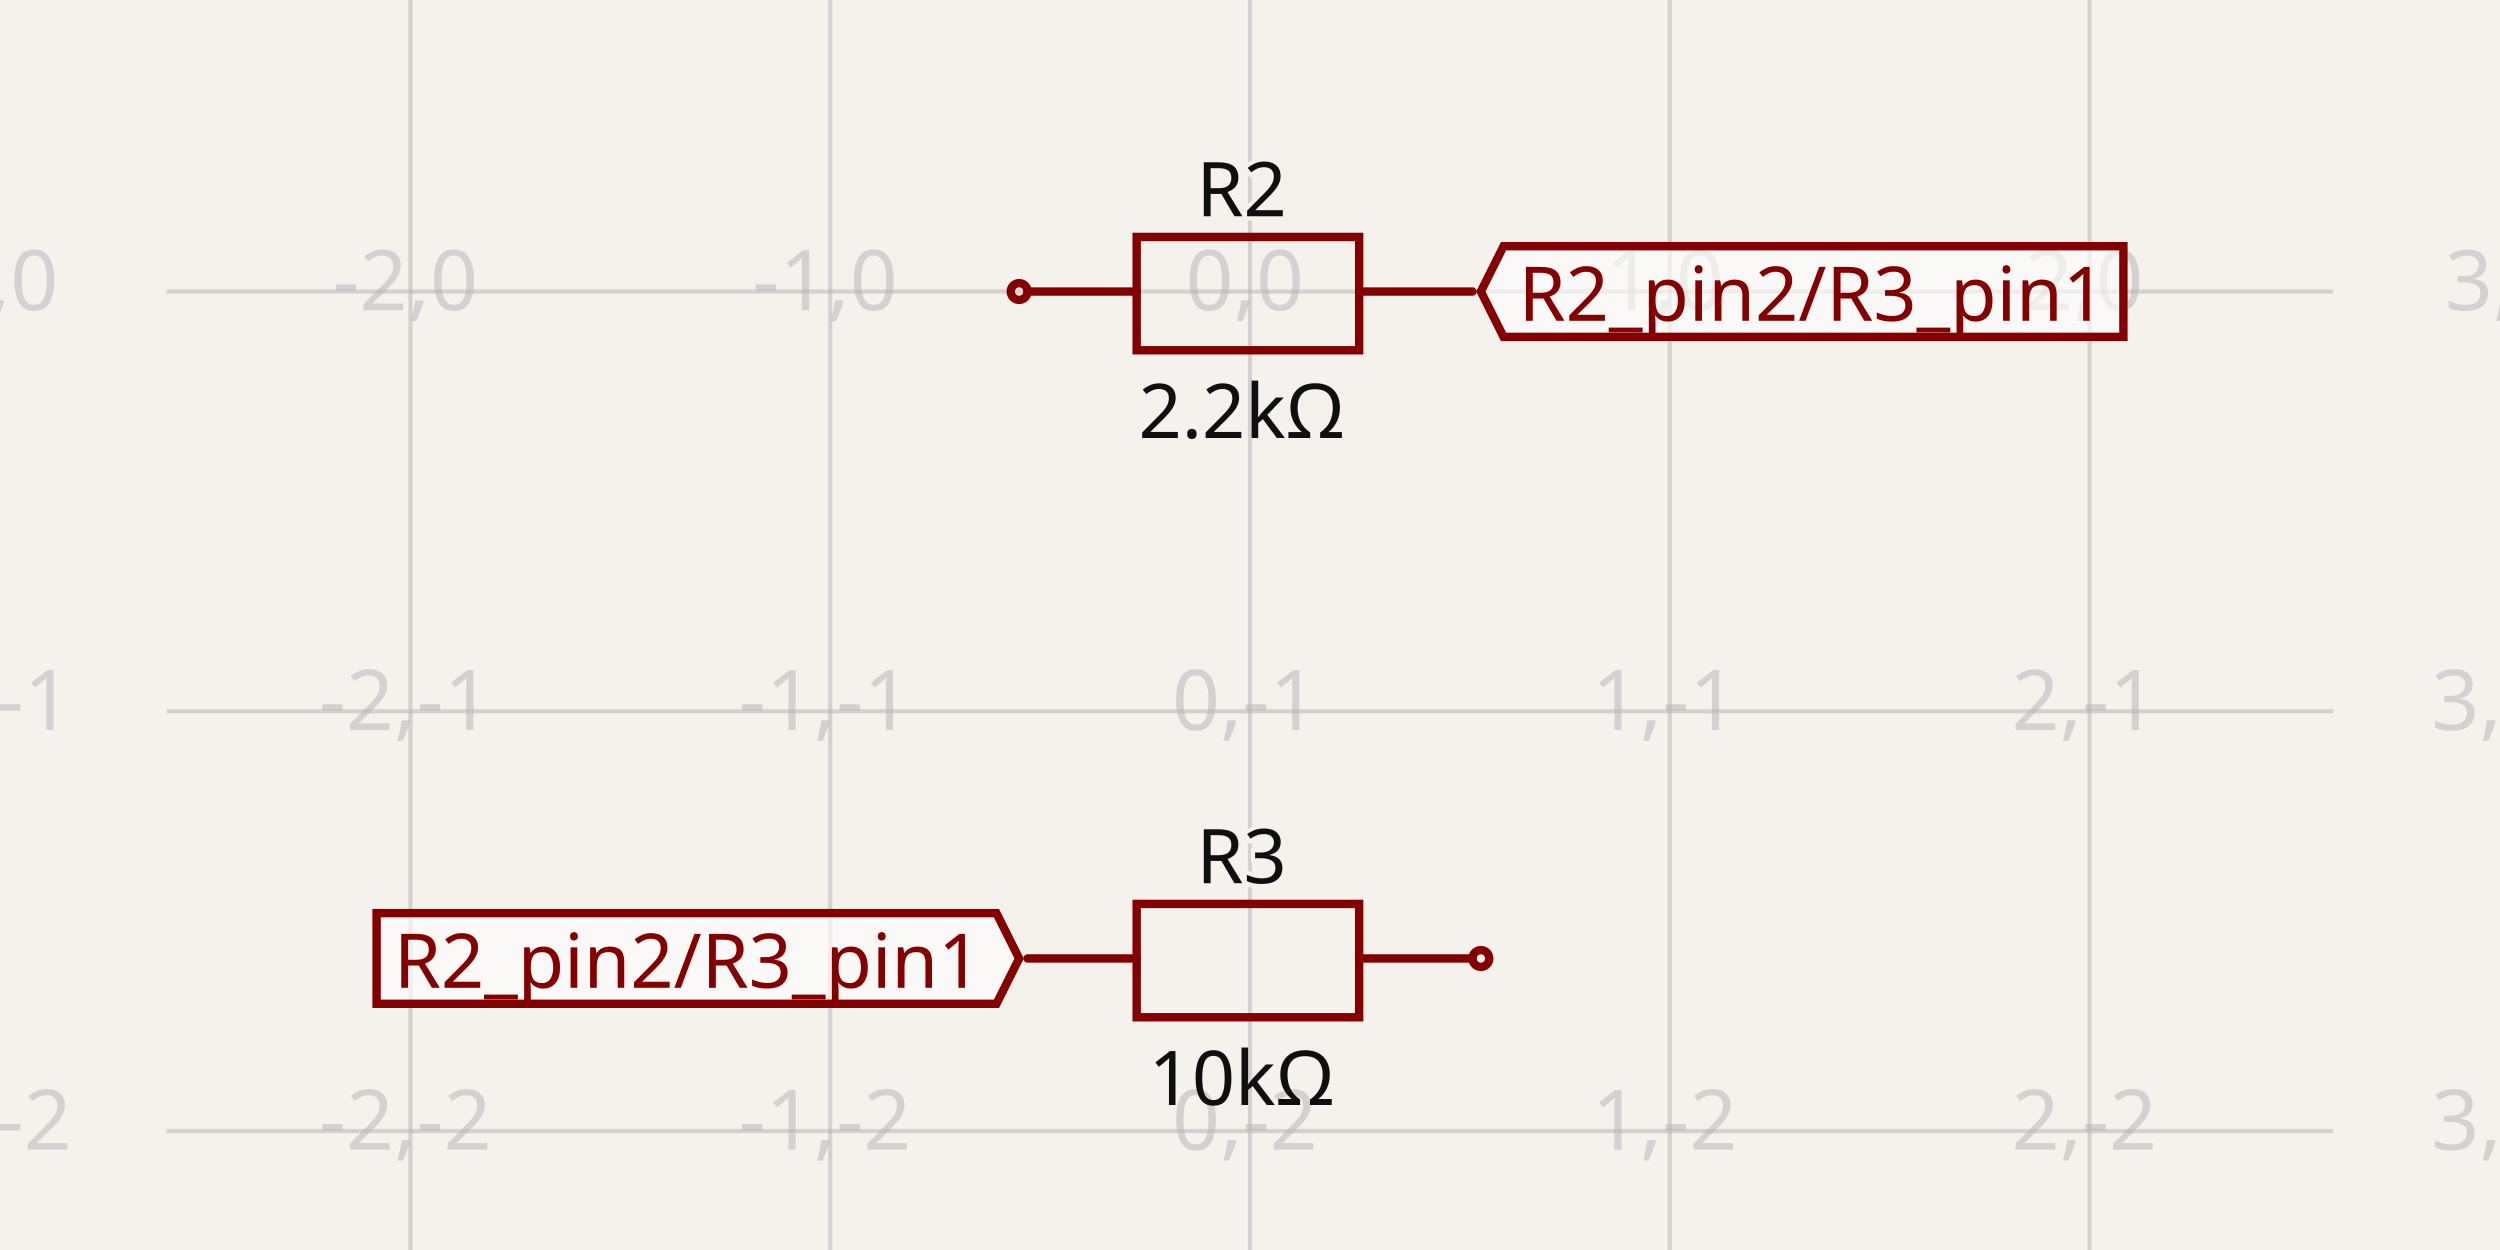
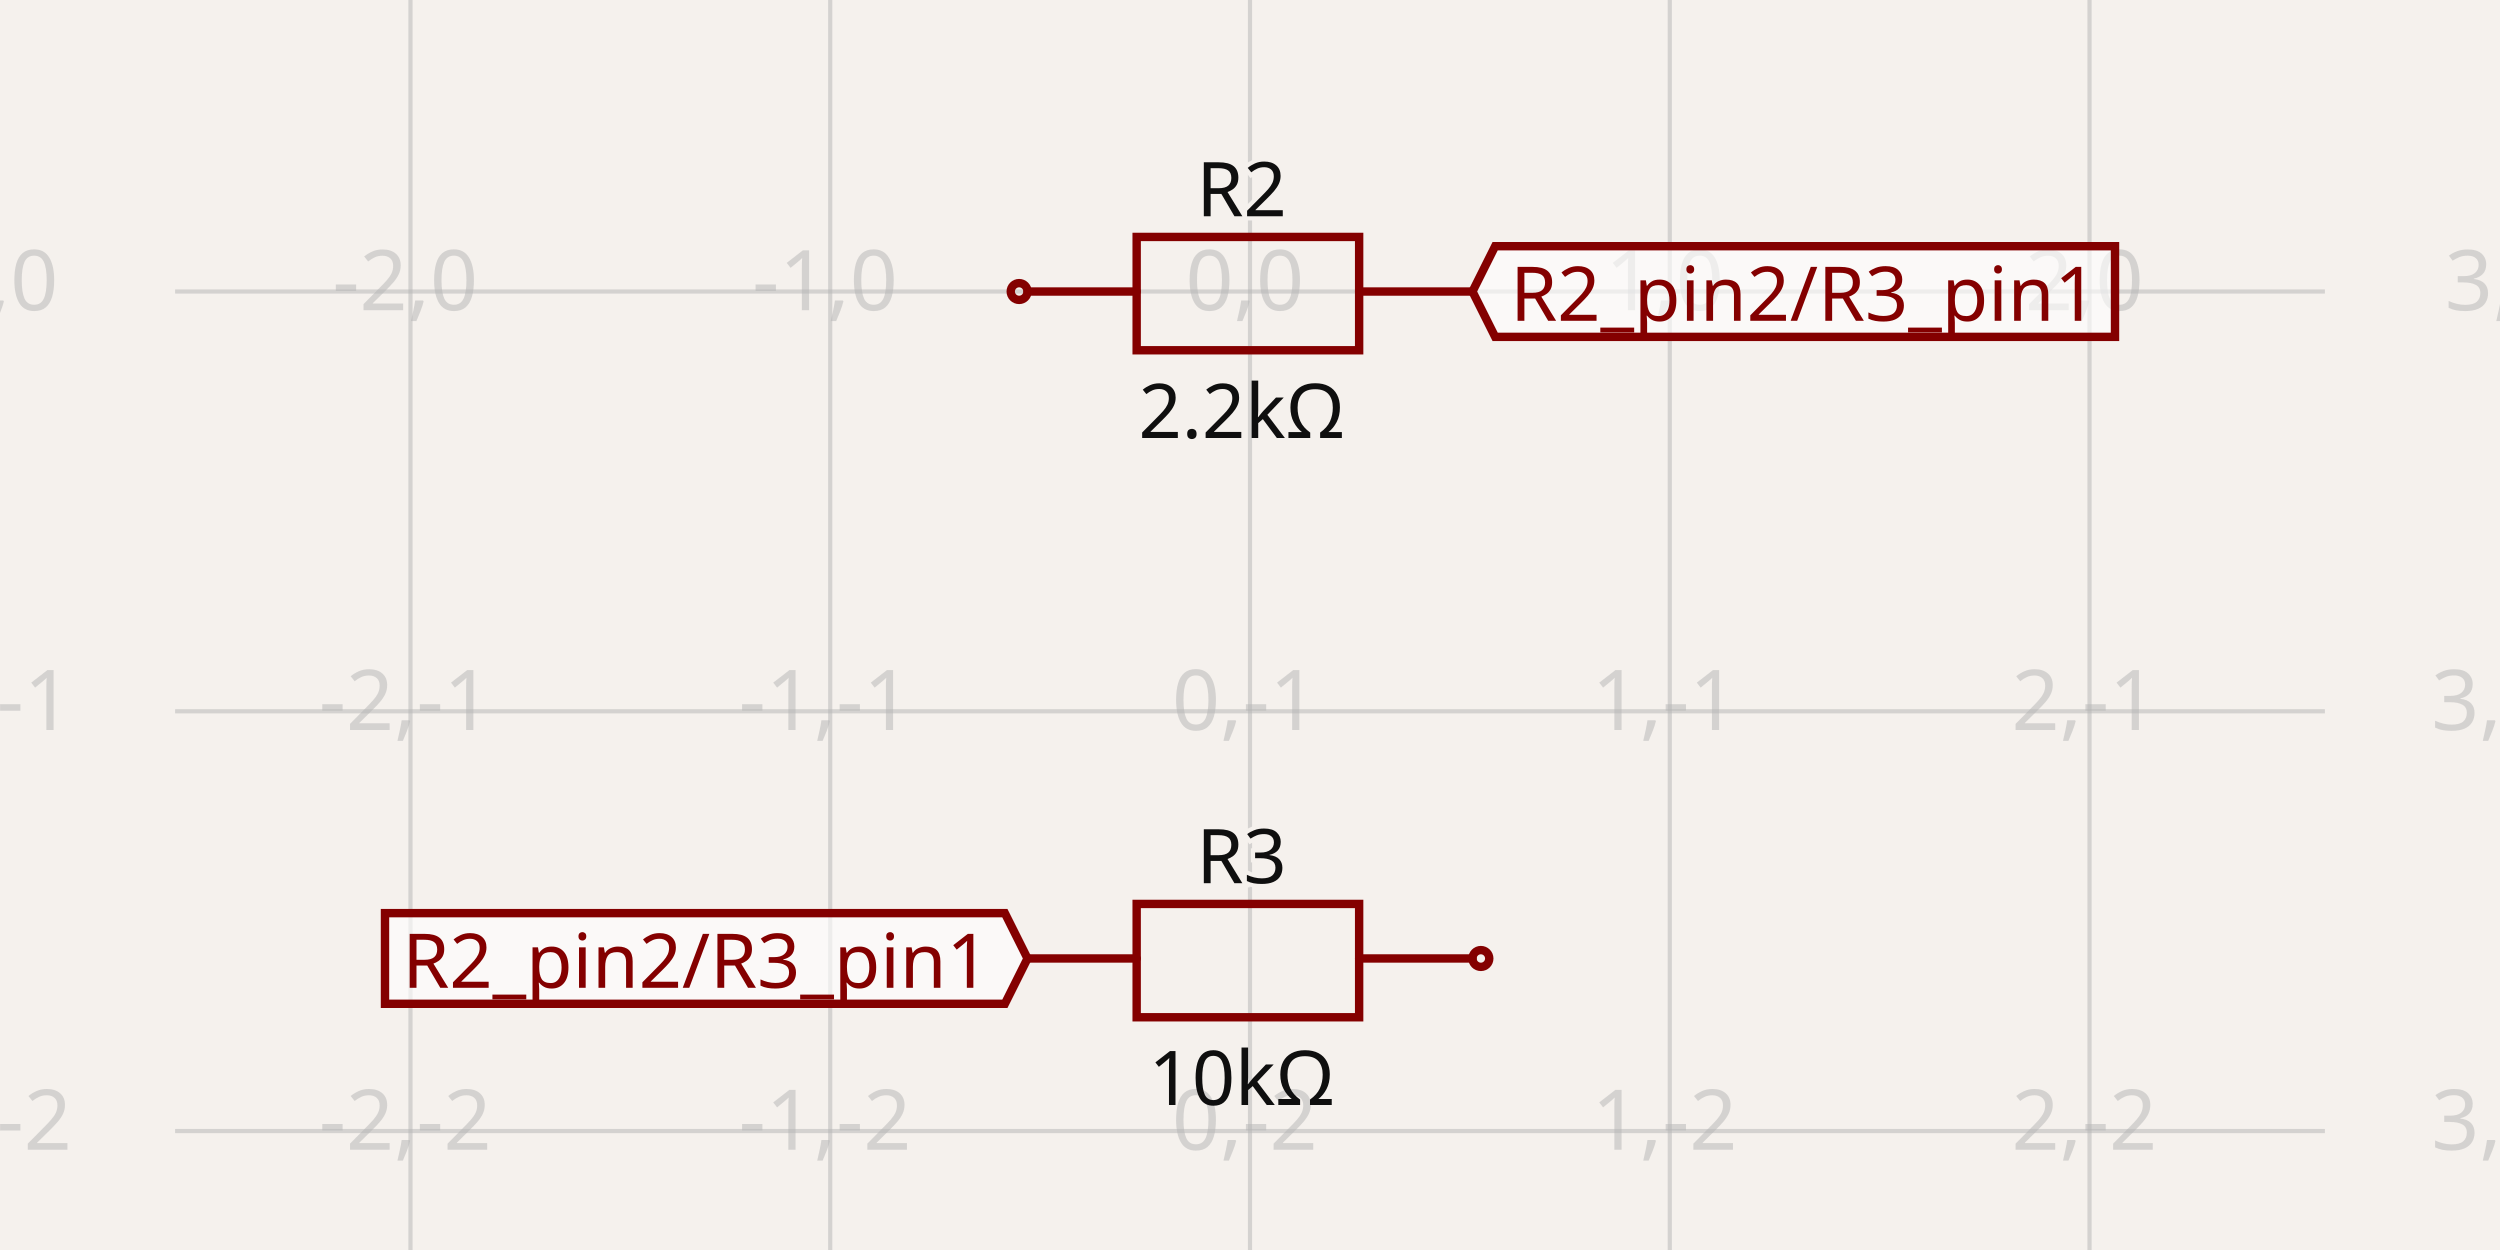
- <svg xmlns="http://www.w3.org/2000/svg" width="1200" height="600" style="background-color: rgb(245, 241, 237)" data-real-to-screen-transform="matrix(201.4895856414,0,0,-201.4895856414,600,139.9255207179)" data-software-used-string="@tscircuit/core@0.0.686">
+ <svg xmlns="http://www.w3.org/2000/svg" width="1200" height="600" style="background-color: rgb(245, 241, 237)" data-real-to-screen-transform="matrix(201.4895856414,0,0,-201.4895856414,600,139.9255207179)" data-software-used-string="@tscircuit/core@0.0.734">
  <style>
              .boundary { fill: rgb(245, 241, 237); }
              .schematic-boundary { fill: none; stroke: #fff; }
              .component { fill: none; stroke: rgb(132, 0, 0); }
              .chip { fill: rgb(255, 255, 194); stroke: rgb(132, 0, 0); }
              .component-pin { fill: none; stroke: rgb(132, 0, 0); }
              /* Basic per-trace hover fallback */
              .trace:hover {
                filter: invert(1);
              }
              .trace:hover .trace-crossing-outline {
                opacity: 0;
              }
              .trace:hover .trace-junction {
                filter: invert(1);
              }
              /* Net-hover highlighting: when a trace or its overlays are hovered,
                 invert color for all traces (base + overlays) sharing the same
                 subcircuit connectivity key. Also hide crossing outline during hover. */
              
              .text { font-family: sans-serif; fill: rgb(0, 150, 0); }
              .pin-number { fill: rgb(169, 0, 0); }
              .port-label { fill: rgb(0, 100, 100); }
              .component-name { fill: rgb(0, 100, 100); }
            </style>
  <rect class="boundary" x="0" y="0" width="1200" height="600" />
  <g class="grid">
    <line x1="-4.469" y1="600" x2="-4.469" y2="-5.3290705182007514e-11" stroke="rgb(181, 181, 181)" stroke-width="2.015" stroke-opacity="0.5" />
    <line x1="197.021" y1="600" x2="197.021" y2="-5.3290705182007514e-11" stroke="rgb(181, 181, 181)" stroke-width="2.015" stroke-opacity="0.5" />
    <line x1="398.51" y1="600" x2="398.51" y2="-5.3290705182007514e-11" stroke="rgb(181, 181, 181)" stroke-width="2.015" stroke-opacity="0.5" />
    <line x1="600" y1="600" x2="600" y2="-5.3290705182007514e-11" stroke="rgb(181, 181, 181)" stroke-width="2.015" stroke-opacity="0.5" />
    <line x1="801.49" y1="600" x2="801.49" y2="-5.3290705182007514e-11" stroke="rgb(181, 181, 181)" stroke-width="2.015" stroke-opacity="0.5" />
    <line x1="1002.979" y1="600" x2="1002.979" y2="-5.3290705182007514e-11" stroke="rgb(181, 181, 181)" stroke-width="2.015" stroke-opacity="0.5" />
    <line x1="1204.469" y1="600" x2="1204.469" y2="-5.3290705182007514e-11" stroke="rgb(181, 181, 181)" stroke-width="2.015" stroke-opacity="0.5" />
-     <line x1="80.023" y1="744.394" x2="1119.977" y2="744.394" stroke="rgb(181, 181, 181)" stroke-width="2.015" stroke-opacity="0.5" />
-     <line x1="80.023" y1="542.905" x2="1119.977" y2="542.905" stroke="rgb(181, 181, 181)" stroke-width="2.015" stroke-opacity="0.5" />
-     <line x1="80.023" y1="341.415" x2="1119.977" y2="341.415" stroke="rgb(181, 181, 181)" stroke-width="2.015" stroke-opacity="0.5" />
-     <line x1="80.023" y1="139.926" x2="1119.977" y2="139.926" stroke="rgb(181, 181, 181)" stroke-width="2.015" stroke-opacity="0.5" />
-     <line x1="80.023" y1="-61.564" x2="1119.977" y2="-61.564" stroke="rgb(181, 181, 181)" stroke-width="2.015" stroke-opacity="0.5" />
+     <line x1="84.052" y1="744.394" x2="1115.948" y2="744.394" stroke="rgb(181, 181, 181)" stroke-width="2.015" stroke-opacity="0.5" />
+     <line x1="84.052" y1="542.905" x2="1115.948" y2="542.905" stroke="rgb(181, 181, 181)" stroke-width="2.015" stroke-opacity="0.5" />
+     <line x1="84.052" y1="341.415" x2="1115.948" y2="341.415" stroke="rgb(181, 181, 181)" stroke-width="2.015" stroke-opacity="0.5" />
+     <line x1="84.052" y1="139.926" x2="1115.948" y2="139.926" stroke="rgb(181, 181, 181)" stroke-width="2.015" stroke-opacity="0.5" />
+     <line x1="84.052" y1="-61.564" x2="1115.948" y2="-61.564" stroke="rgb(181, 181, 181)" stroke-width="2.015" stroke-opacity="0.5" />
    <text x="-6.969" y="739.394" fill="rgb(181, 181, 181)" font-size="40.298" fill-opacity="0.5" text-anchor="middle" dominant-baseline="middle" font-family="sans-serif">-3,-3</text>
    <text x="-6.969" y="537.905" fill="rgb(181, 181, 181)" font-size="40.298" fill-opacity="0.5" text-anchor="middle" dominant-baseline="middle" font-family="sans-serif">-3,-2</text>
    <text x="-6.969" y="336.415" fill="rgb(181, 181, 181)" font-size="40.298" fill-opacity="0.5" text-anchor="middle" dominant-baseline="middle" font-family="sans-serif">-3,-1</text>
    <text x="-6.969" y="134.926" fill="rgb(181, 181, 181)" font-size="40.298" fill-opacity="0.5" text-anchor="middle" dominant-baseline="middle" font-family="sans-serif">-3,0</text>
    <text x="-6.969" y="-66.564" fill="rgb(181, 181, 181)" font-size="40.298" fill-opacity="0.5" text-anchor="middle" dominant-baseline="middle" font-family="sans-serif">-3,1</text>
    <text x="194.521" y="739.394" fill="rgb(181, 181, 181)" font-size="40.298" fill-opacity="0.5" text-anchor="middle" dominant-baseline="middle" font-family="sans-serif">-2,-3</text>
    <text x="194.521" y="537.905" fill="rgb(181, 181, 181)" font-size="40.298" fill-opacity="0.5" text-anchor="middle" dominant-baseline="middle" font-family="sans-serif">-2,-2</text>
    <text x="194.521" y="336.415" fill="rgb(181, 181, 181)" font-size="40.298" fill-opacity="0.5" text-anchor="middle" dominant-baseline="middle" font-family="sans-serif">-2,-1</text>
    <text x="194.521" y="134.926" fill="rgb(181, 181, 181)" font-size="40.298" fill-opacity="0.5" text-anchor="middle" dominant-baseline="middle" font-family="sans-serif">-2,0</text>
    <text x="194.521" y="-66.564" fill="rgb(181, 181, 181)" font-size="40.298" fill-opacity="0.5" text-anchor="middle" dominant-baseline="middle" font-family="sans-serif">-2,1</text>
    <text x="396.01" y="739.394" fill="rgb(181, 181, 181)" font-size="40.298" fill-opacity="0.5" text-anchor="middle" dominant-baseline="middle" font-family="sans-serif">-1,-3</text>
    <text x="396.01" y="537.905" fill="rgb(181, 181, 181)" font-size="40.298" fill-opacity="0.5" text-anchor="middle" dominant-baseline="middle" font-family="sans-serif">-1,-2</text>
    <text x="396.01" y="336.415" fill="rgb(181, 181, 181)" font-size="40.298" fill-opacity="0.5" text-anchor="middle" dominant-baseline="middle" font-family="sans-serif">-1,-1</text>
    <text x="396.01" y="134.926" fill="rgb(181, 181, 181)" font-size="40.298" fill-opacity="0.5" text-anchor="middle" dominant-baseline="middle" font-family="sans-serif">-1,0</text>
    <text x="396.01" y="-66.564" fill="rgb(181, 181, 181)" font-size="40.298" fill-opacity="0.5" text-anchor="middle" dominant-baseline="middle" font-family="sans-serif">-1,1</text>
    <text x="597.5" y="739.394" fill="rgb(181, 181, 181)" font-size="40.298" fill-opacity="0.5" text-anchor="middle" dominant-baseline="middle" font-family="sans-serif">0,-3</text>
    <text x="597.5" y="537.905" fill="rgb(181, 181, 181)" font-size="40.298" fill-opacity="0.5" text-anchor="middle" dominant-baseline="middle" font-family="sans-serif">0,-2</text>
    <text x="597.5" y="336.415" fill="rgb(181, 181, 181)" font-size="40.298" fill-opacity="0.5" text-anchor="middle" dominant-baseline="middle" font-family="sans-serif">0,-1</text>
    <text x="597.5" y="134.926" fill="rgb(181, 181, 181)" font-size="40.298" fill-opacity="0.5" text-anchor="middle" dominant-baseline="middle" font-family="sans-serif">0,0</text>
    <text x="597.5" y="-66.564" fill="rgb(181, 181, 181)" font-size="40.298" fill-opacity="0.5" text-anchor="middle" dominant-baseline="middle" font-family="sans-serif">0,1</text>
    <text x="798.99" y="739.394" fill="rgb(181, 181, 181)" font-size="40.298" fill-opacity="0.5" text-anchor="middle" dominant-baseline="middle" font-family="sans-serif">1,-3</text>
    <text x="798.99" y="537.905" fill="rgb(181, 181, 181)" font-size="40.298" fill-opacity="0.5" text-anchor="middle" dominant-baseline="middle" font-family="sans-serif">1,-2</text>
    <text x="798.99" y="336.415" fill="rgb(181, 181, 181)" font-size="40.298" fill-opacity="0.5" text-anchor="middle" dominant-baseline="middle" font-family="sans-serif">1,-1</text>
    <text x="798.99" y="134.926" fill="rgb(181, 181, 181)" font-size="40.298" fill-opacity="0.5" text-anchor="middle" dominant-baseline="middle" font-family="sans-serif">1,0</text>
    <text x="798.99" y="-66.564" fill="rgb(181, 181, 181)" font-size="40.298" fill-opacity="0.5" text-anchor="middle" dominant-baseline="middle" font-family="sans-serif">1,1</text>
    <text x="1000.479" y="739.394" fill="rgb(181, 181, 181)" font-size="40.298" fill-opacity="0.5" text-anchor="middle" dominant-baseline="middle" font-family="sans-serif">2,-3</text>
    <text x="1000.479" y="537.905" fill="rgb(181, 181, 181)" font-size="40.298" fill-opacity="0.5" text-anchor="middle" dominant-baseline="middle" font-family="sans-serif">2,-2</text>
    <text x="1000.479" y="336.415" fill="rgb(181, 181, 181)" font-size="40.298" fill-opacity="0.5" text-anchor="middle" dominant-baseline="middle" font-family="sans-serif">2,-1</text>
    <text x="1000.479" y="134.926" fill="rgb(181, 181, 181)" font-size="40.298" fill-opacity="0.5" text-anchor="middle" dominant-baseline="middle" font-family="sans-serif">2,0</text>
    <text x="1000.479" y="-66.564" fill="rgb(181, 181, 181)" font-size="40.298" fill-opacity="0.5" text-anchor="middle" dominant-baseline="middle" font-family="sans-serif">2,1</text>
    <text x="1201.969" y="739.394" fill="rgb(181, 181, 181)" font-size="40.298" fill-opacity="0.5" text-anchor="middle" dominant-baseline="middle" font-family="sans-serif">3,-3</text>
    <text x="1201.969" y="537.905" fill="rgb(181, 181, 181)" font-size="40.298" fill-opacity="0.5" text-anchor="middle" dominant-baseline="middle" font-family="sans-serif">3,-2</text>
    <text x="1201.969" y="336.415" fill="rgb(181, 181, 181)" font-size="40.298" fill-opacity="0.5" text-anchor="middle" dominant-baseline="middle" font-family="sans-serif">3,-1</text>
    <text x="1201.969" y="134.926" fill="rgb(181, 181, 181)" font-size="40.298" fill-opacity="0.5" text-anchor="middle" dominant-baseline="middle" font-family="sans-serif">3,0</text>
    <text x="1201.969" y="-66.564" fill="rgb(181, 181, 181)" font-size="40.298" fill-opacity="0.5" text-anchor="middle" dominant-baseline="middle" font-family="sans-serif">3,1</text>
  </g>
  <g data-circuit-json-type="schematic_component" data-schematic-component-id="schematic_component_0">
    <rect class="component-overlay" x="493.211" y="113.732" width="213.579" height="54.402" fill="transparent" />
    <path d="M 493.211 139.926 L 545.598 139.926" stroke="rgb(132, 0, 0)" fill="none" stroke-width="4.03px" stroke-linecap="round" />
    <path d="M 652.387 139.926 L 706.789 139.926" stroke="rgb(132, 0, 0)" fill="none" stroke-width="4.03px" stroke-linecap="round" />
    <path d="M 600 113.732 L 652.387 113.732 L 652.387 168.134 L 545.598 168.134 L 545.598 113.732 L 600 113.732" stroke="rgb(132, 0, 0)" fill="none" stroke-width="4.03px" stroke-linecap="round" />
    <text x="595.97" y="103.794" stroke="rgb(245, 241, 237)" stroke-width="4.03px" paint-order="stroke" fill="rgb(15, 15, 15)" font-family="sans-serif" text-anchor="middle" dominant-baseline="auto" font-size="36.268px">R2</text>
    <text x="595.97" y="182.102" fill="rgb(15, 15, 15)" font-family="sans-serif" text-anchor="middle" dominant-baseline="hanging" font-size="36.268px">2.2kΩ</text>
    <circle cx="489.181" cy="139.926" r="4.03px" stroke-width="4.03px" fill="none" stroke="rgb(132, 0, 0)" />
  </g>
  <g data-circuit-json-type="schematic_component" data-schematic-component-id="schematic_component_1">
    <rect class="component-overlay" x="493.211" y="433.881" width="213.579" height="54.402" fill="transparent" />
    <path d="M 493.211 460.074 L 545.598 460.074" stroke="rgb(132, 0, 0)" fill="none" stroke-width="4.03px" stroke-linecap="round" />
    <path d="M 652.387 460.074 L 706.789 460.074" stroke="rgb(132, 0, 0)" fill="none" stroke-width="4.03px" stroke-linecap="round" />
    <path d="M 600 433.881 L 652.387 433.881 L 652.387 488.283 L 545.598 488.283 L 545.598 433.881 L 600 433.881" stroke="rgb(132, 0, 0)" fill="none" stroke-width="4.03px" stroke-linecap="round" />
    <text x="595.97" y="423.943" stroke="rgb(245, 241, 237)" stroke-width="4.03px" paint-order="stroke" fill="rgb(15, 15, 15)" font-family="sans-serif" text-anchor="middle" dominant-baseline="auto" font-size="36.268px">R3</text>
    <text x="595.97" y="502.251" fill="rgb(15, 15, 15)" font-family="sans-serif" text-anchor="middle" dominant-baseline="hanging" font-size="36.268px">10kΩ</text>
    <circle cx="710.819" cy="460.074" r="4.03px" stroke-width="4.03px" fill="none" stroke="rgb(132, 0, 0)" />
  </g>
  <g class="schematic-port-hover" data-schematic-port-id="source_port_0">
    <circle cx="489.181" cy="139.926" r="8.06" fill="red" opacity="0" />
  </g>
  <g class="schematic-port-hover" data-schematic-port-id="source_port_1">
    <circle cx="710.819" cy="139.926" r="8.06" fill="red" opacity="0" />
  </g>
  <g class="schematic-port-hover" data-schematic-port-id="source_port_2">
    <circle cx="489.181" cy="460.074" r="8.06" fill="red" opacity="0" />
  </g>
  <g class="schematic-port-hover" data-schematic-port-id="source_port_3">
    <circle cx="710.819" cy="460.074" r="8.06" fill="red" opacity="0" />
  </g>
-   <path class="net-label" d="     M 710.819,139.926     L 721.7,118.165     L 1019.233,118.165     L 1019.233,161.686     L 721.7,161.686     Z   " fill="rgba(255, 255, 255, 0.6)" stroke="rgb(132, 0, 0)" stroke-width="4.03px" />
-   <text class="net-label-text" x="728.953" y="139.926" fill="rgb(132, 0, 0)" text-anchor="start" dominant-baseline="central" font-family="sans-serif" font-variant-numeric="tabular-nums" font-size="36.268px" transform="">R2_pin2/R3_pin1</text>
-   <path class="net-label" d="     M 489.181,460.074     L 478.3,481.835     L 180.767,481.835     L 180.767,438.314     L 478.3,438.314     Z   " fill="rgba(255, 255, 255, 0.6)" stroke="rgb(132, 0, 0)" stroke-width="4.03px" />
-   <text class="net-label-text" x="471.047" y="460.074" fill="rgb(132, 0, 0)" text-anchor="end" dominant-baseline="central" font-family="sans-serif" font-variant-numeric="tabular-nums" font-size="36.268px" transform="">R2_pin2/R3_pin1</text>
+   <path class="net-label" d="     M 706.789,139.926     L 717.67,118.165     L 1015.203,118.165     L 1015.203,161.686     L 717.67,161.686     Z   " fill="rgba(255, 255, 255, 0.6)" stroke="rgb(132, 0, 0)" stroke-width="4.03px" />
+   <text class="net-label-text" x="724.924" y="139.926" fill="rgb(132, 0, 0)" text-anchor="start" dominant-baseline="central" font-family="sans-serif" font-variant-numeric="tabular-nums" font-size="36.268px" transform="">R2_pin2/R3_pin1</text>
+   <path class="net-label" d="     M 493.211,460.074     L 482.33,481.835     L 184.797,481.835     L 184.797,438.314     L 482.33,438.314     Z   " fill="rgba(255, 255, 255, 0.6)" stroke="rgb(132, 0, 0)" stroke-width="4.03px" />
+   <text class="net-label-text" x="475.076" y="460.074" fill="rgb(132, 0, 0)" text-anchor="end" dominant-baseline="central" font-family="sans-serif" font-variant-numeric="tabular-nums" font-size="36.268px" transform="">R2_pin2/R3_pin1</text>
</svg>
